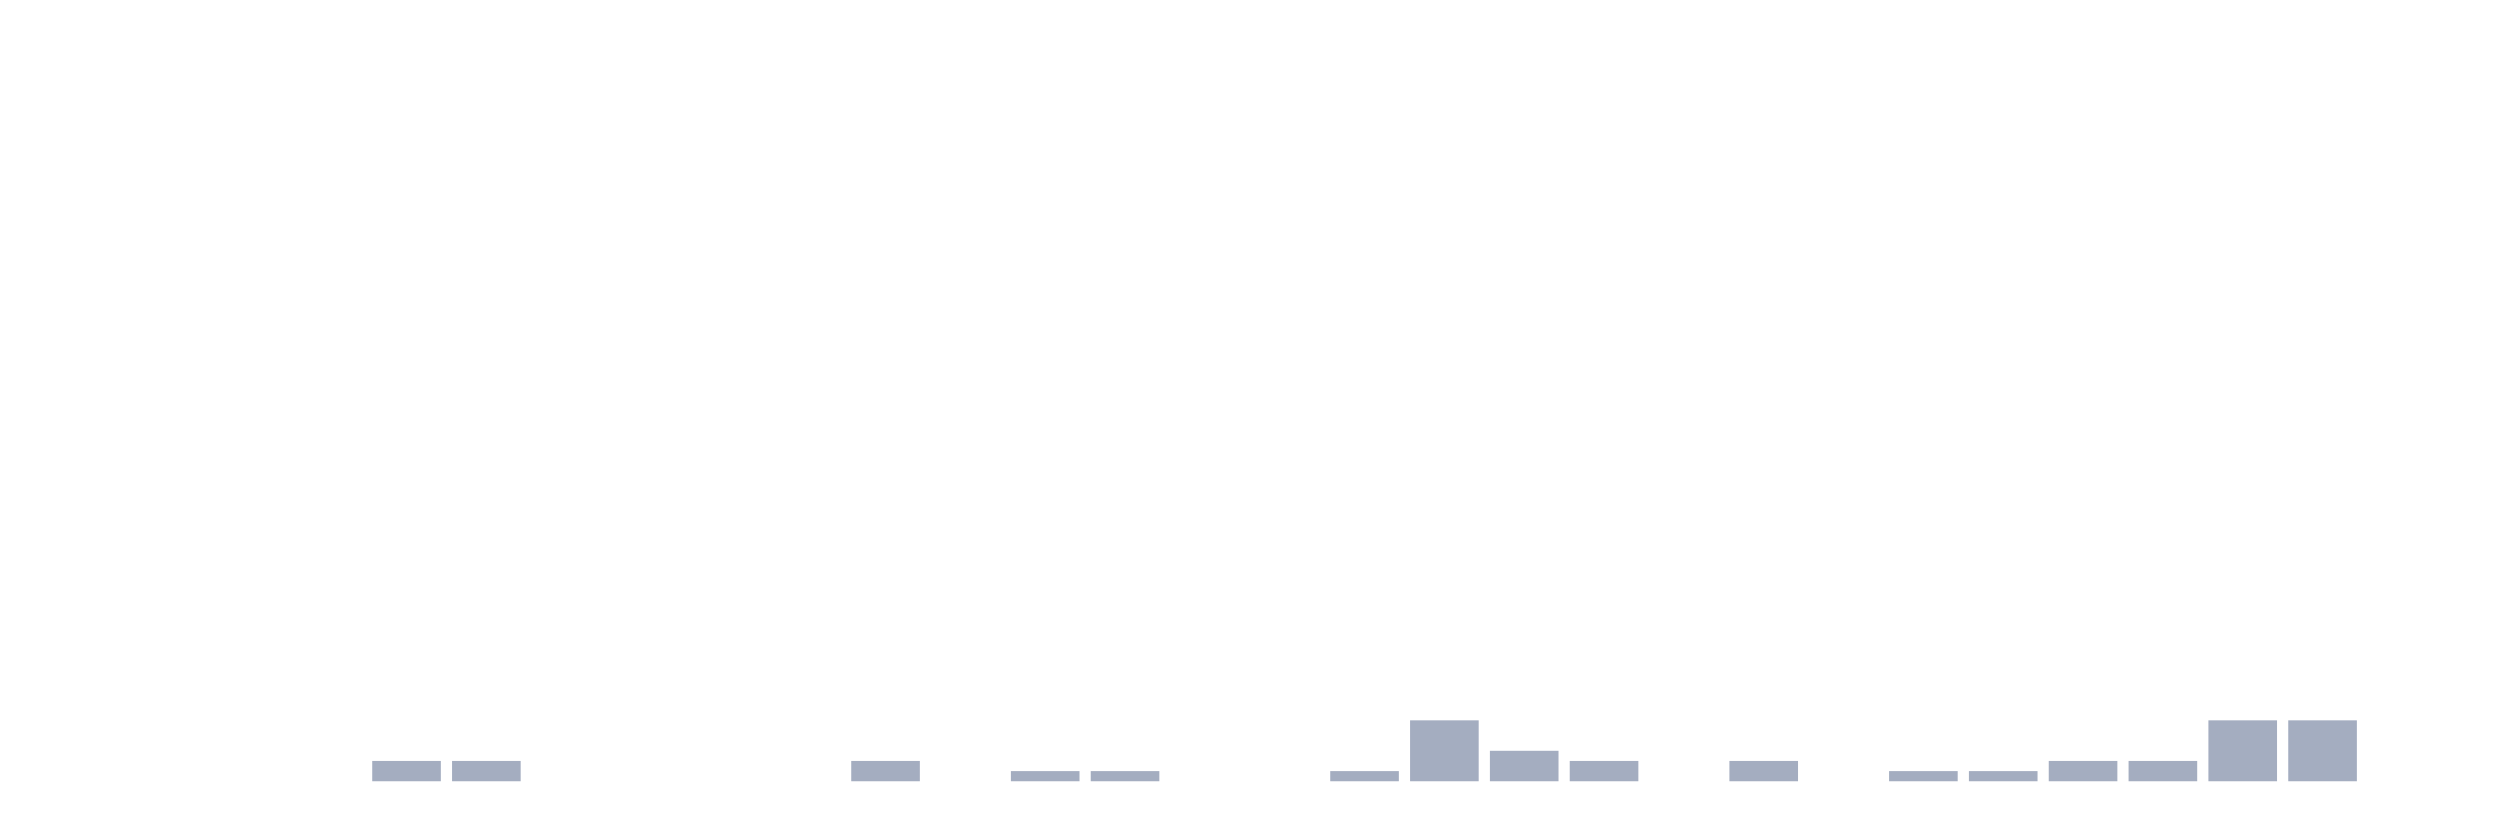
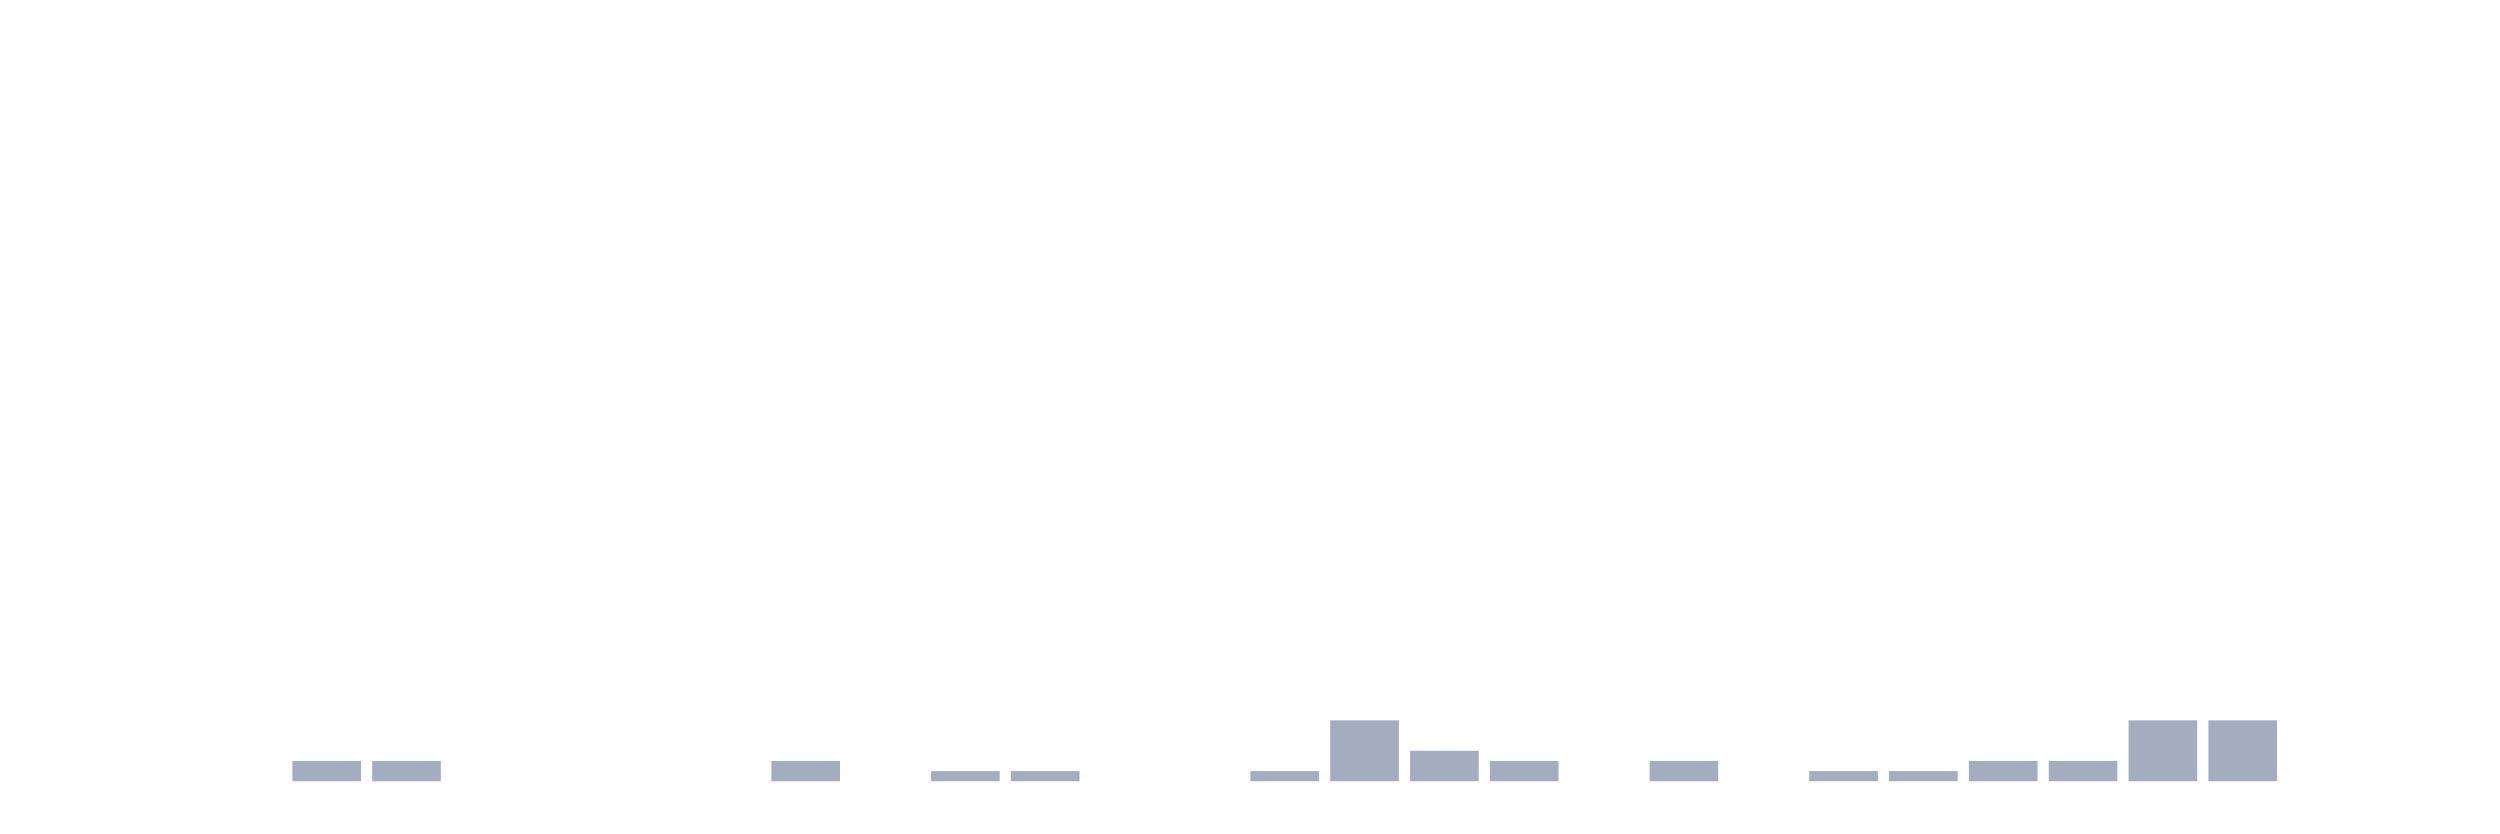
<svg xmlns="http://www.w3.org/2000/svg" viewBox="0 0 480 160">
  <g transform="translate(10,10)">
    <rect class="bar" x="0.153" width="13.175" y="140" height="0" fill="rgb(164,173,192)" />
    <rect class="bar" x="15.482" width="13.175" y="140" height="0" fill="rgb(164,173,192)" />
    <rect class="bar" x="30.81" width="13.175" y="140" height="0" fill="rgb(164,173,192)" />
-     <rect class="bar" x="46.138" width="13.175" y="140" height="0" fill="rgb(164,173,192)" />
+     <rect class="bar" x="46.138" width="13.175" y="136.101" height="3.899" fill="rgb(164,173,192)" />
    <rect class="bar" x="61.466" width="13.175" y="136.101" height="3.899" fill="rgb(164,173,192)" />
-     <rect class="bar" x="76.794" width="13.175" y="136.101" height="3.899" fill="rgb(164,173,192)" />
+     <rect class="bar" x="76.794" width="13.175" y="140" height="0" fill="rgb(164,173,192)" />
    <rect class="bar" x="92.123" width="13.175" y="140" height="0" fill="rgb(164,173,192)" />
    <rect class="bar" x="107.451" width="13.175" y="140" height="0" fill="rgb(164,173,192)" />
    <rect class="bar" x="122.779" width="13.175" y="140" height="0" fill="rgb(164,173,192)" />
-     <rect class="bar" x="138.107" width="13.175" y="140" height="0" fill="rgb(164,173,192)" />
-     <rect class="bar" x="153.436" width="13.175" y="136.101" height="3.899" fill="rgb(164,173,192)" />
-     <rect class="bar" x="168.764" width="13.175" y="140" height="0" fill="rgb(164,173,192)" />
+     <rect class="bar" x="138.107" width="13.175" y="136.101" height="3.899" fill="rgb(164,173,192)" />
+     <rect class="bar" x="153.436" width="13.175" y="140" height="0" fill="rgb(164,173,192)" />
+     <rect class="bar" x="168.764" width="13.175" y="138.051" height="1.949" fill="rgb(164,173,192)" />
    <rect class="bar" x="184.092" width="13.175" y="138.051" height="1.949" fill="rgb(164,173,192)" />
-     <rect class="bar" x="199.42" width="13.175" y="138.051" height="1.949" fill="rgb(164,173,192)" />
+     <rect class="bar" x="199.42" width="13.175" y="140" height="0" fill="rgb(164,173,192)" />
    <rect class="bar" x="214.748" width="13.175" y="140" height="0" fill="rgb(164,173,192)" />
-     <rect class="bar" x="230.077" width="13.175" y="140" height="0" fill="rgb(164,173,192)" />
-     <rect class="bar" x="245.405" width="13.175" y="138.051" height="1.949" fill="rgb(164,173,192)" />
-     <rect class="bar" x="260.733" width="13.175" y="128.304" height="11.696" fill="rgb(164,173,192)" />
-     <rect class="bar" x="276.061" width="13.175" y="134.152" height="5.848" fill="rgb(164,173,192)" />
-     <rect class="bar" x="291.39" width="13.175" y="136.101" height="3.899" fill="rgb(164,173,192)" />
-     <rect class="bar" x="306.718" width="13.175" y="140" height="0" fill="rgb(164,173,192)" />
-     <rect class="bar" x="322.046" width="13.175" y="136.101" height="3.899" fill="rgb(164,173,192)" />
-     <rect class="bar" x="337.374" width="13.175" y="140" height="0" fill="rgb(164,173,192)" />
+     <rect class="bar" x="230.077" width="13.175" y="138.051" height="1.949" fill="rgb(164,173,192)" />
+     <rect class="bar" x="245.405" width="13.175" y="128.304" height="11.696" fill="rgb(164,173,192)" />
+     <rect class="bar" x="260.733" width="13.175" y="134.152" height="5.848" fill="rgb(164,173,192)" />
+     <rect class="bar" x="276.061" width="13.175" y="136.101" height="3.899" fill="rgb(164,173,192)" />
+     <rect class="bar" x="291.39" width="13.175" y="140" height="0" fill="rgb(164,173,192)" />
+     <rect class="bar" x="306.718" width="13.175" y="136.101" height="3.899" fill="rgb(164,173,192)" />
+     <rect class="bar" x="322.046" width="13.175" y="140" height="0" fill="rgb(164,173,192)" />
+     <rect class="bar" x="337.374" width="13.175" y="138.051" height="1.949" fill="rgb(164,173,192)" />
    <rect class="bar" x="352.702" width="13.175" y="138.051" height="1.949" fill="rgb(164,173,192)" />
-     <rect class="bar" x="368.031" width="13.175" y="138.051" height="1.949" fill="rgb(164,173,192)" />
+     <rect class="bar" x="368.031" width="13.175" y="136.101" height="3.899" fill="rgb(164,173,192)" />
    <rect class="bar" x="383.359" width="13.175" y="136.101" height="3.899" fill="rgb(164,173,192)" />
-     <rect class="bar" x="398.687" width="13.175" y="136.101" height="3.899" fill="rgb(164,173,192)" />
+     <rect class="bar" x="398.687" width="13.175" y="128.304" height="11.696" fill="rgb(164,173,192)" />
    <rect class="bar" x="414.015" width="13.175" y="128.304" height="11.696" fill="rgb(164,173,192)" />
-     <rect class="bar" x="429.344" width="13.175" y="128.304" height="11.696" fill="rgb(164,173,192)" />
+     <rect class="bar" x="429.344" width="13.175" y="140" height="0" fill="rgb(164,173,192)" />
    <rect class="bar" x="444.672" width="13.175" y="140" height="0" fill="rgb(164,173,192)" />
  </g>
</svg>
